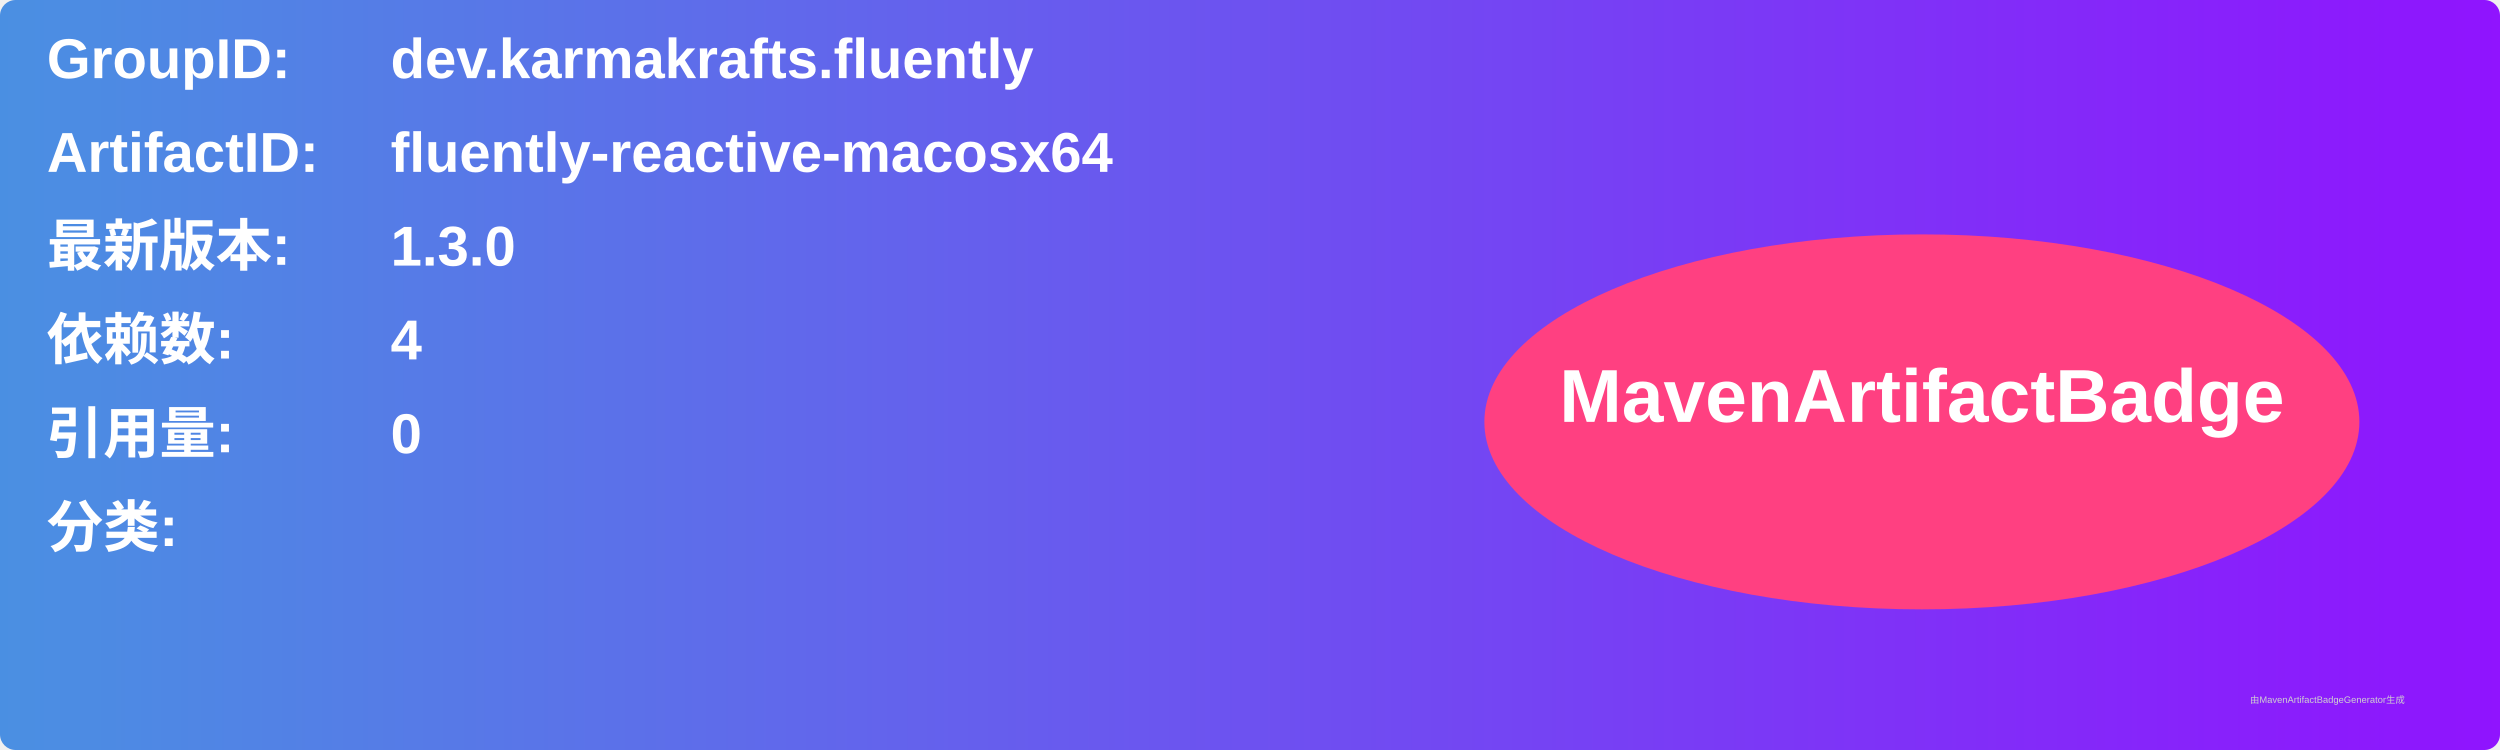
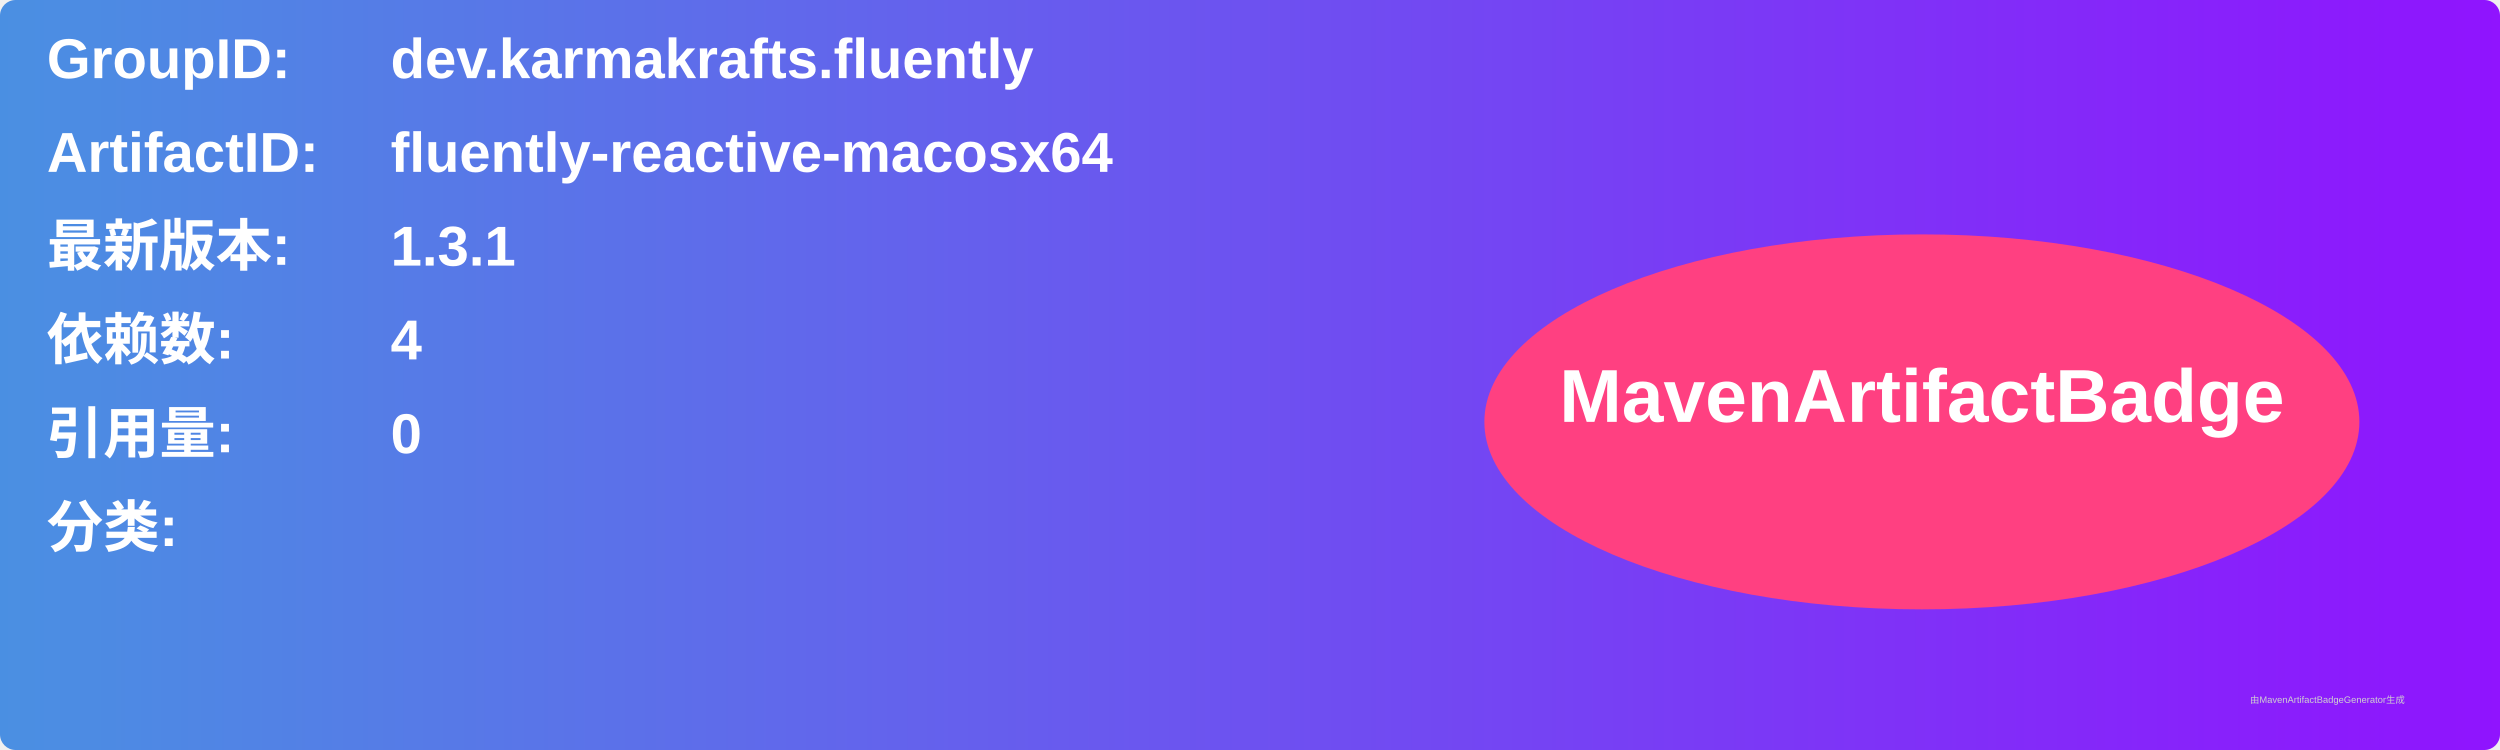
<svg xmlns="http://www.w3.org/2000/svg" width="800" height="240" viewBox="0 0 800 240">
  <linearGradient id="grad" x1="0%" y1="0%" x2="100%" y2="0%">
    <stop offset="0%" stop-color="#4a90e2" />
    <stop offset="100%" stop-color="#9013fe" />
  </linearGradient>
  <rect width="100%" height="100%" rx="5" ry="5" fill="url(#grad)" />
  <g transform="translate(15, 15)">
    <text x="0" y="10" font-family="Arial" font-size="18" fill="white" font-weight="bold" width="260">GroupID:</text>
    <text x="110" y="10" font-family="Arial" font-size="18" fill="white" font-weight="bold" width="460">dev.karmakrafts.fluently</text>
    <text x="0" y="40" font-family="Arial" font-size="18" fill="white" font-weight="bold" width="260">ArtifactID:</text>
    <text x="110" y="40" font-family="Arial" font-size="18" fill="white" font-weight="bold" width="460">fluently-reactive-macosx64</text>
    <text x="0" y="70" font-family="Arial" font-size="18" fill="white" font-weight="bold">最新版本:</text>
    <text x="110" y="70" font-family="Arial" font-size="18" fill="white" font-weight="bold">
-       <tspan font-weight="bold">1.3.0</tspan>
+       <tspan font-weight="bold">1.3.1</tspan>
    </text>
    <text x="0" y="100" font-family="Arial" font-size="18" fill="white" font-weight="bold">依赖数: </text>
    <text x="110" y="100" font-family="Arial" font-size="18" fill="white">
      <tspan font-weight="bold">4</tspan>
    </text>
    <text x="0" y="130" font-family="Arial" font-size="18" fill="white" font-weight="bold">引用量: </text>
    <text x="110" y="130" font-family="Arial" font-size="18" fill="white">
      <tspan font-weight="bold">0</tspan>
    </text>
    <text x="0" y="160" font-family="Arial" font-size="18" fill="white" font-weight="bold">分类:</text>
    <text x="10" y="190" font-family="Arial" font-size="10" fill="white">
      <tspan font-weight="bold" />
    </text>
    <ellipse cx="600" cy="120" rx="140" ry="60" fill="#ff4081" />
    <text x="600" y="120" text-anchor="middle" font-family="Arial" font-size="24" fill="white" font-weight="bold">MavenArtifactBadge</text>
  </g>
  <text x="720" y="225" font-family="Arial" font-size="3" fill="#d0d0d0">由MavenArtifactBadgeGenerator生成</text>
</svg>
